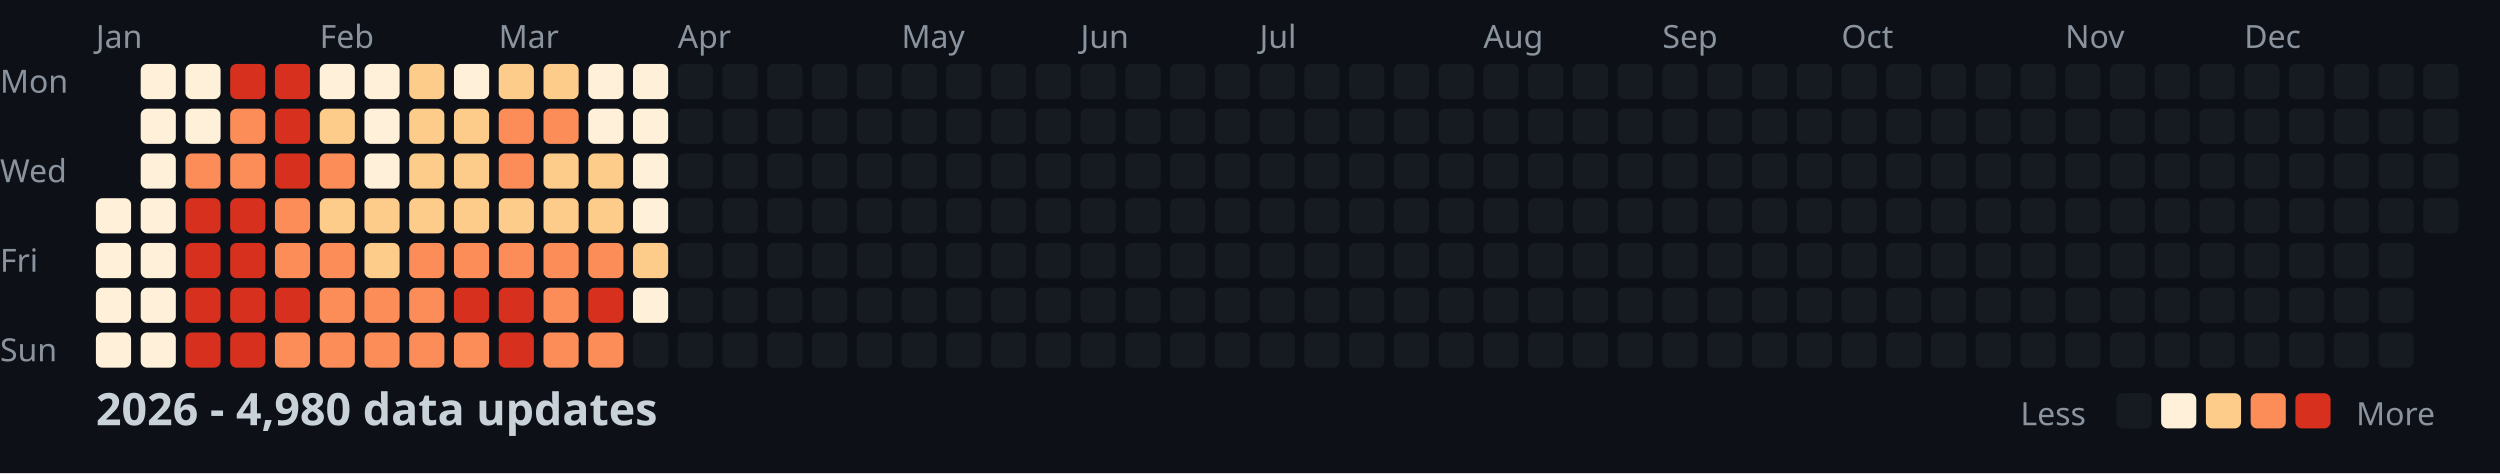
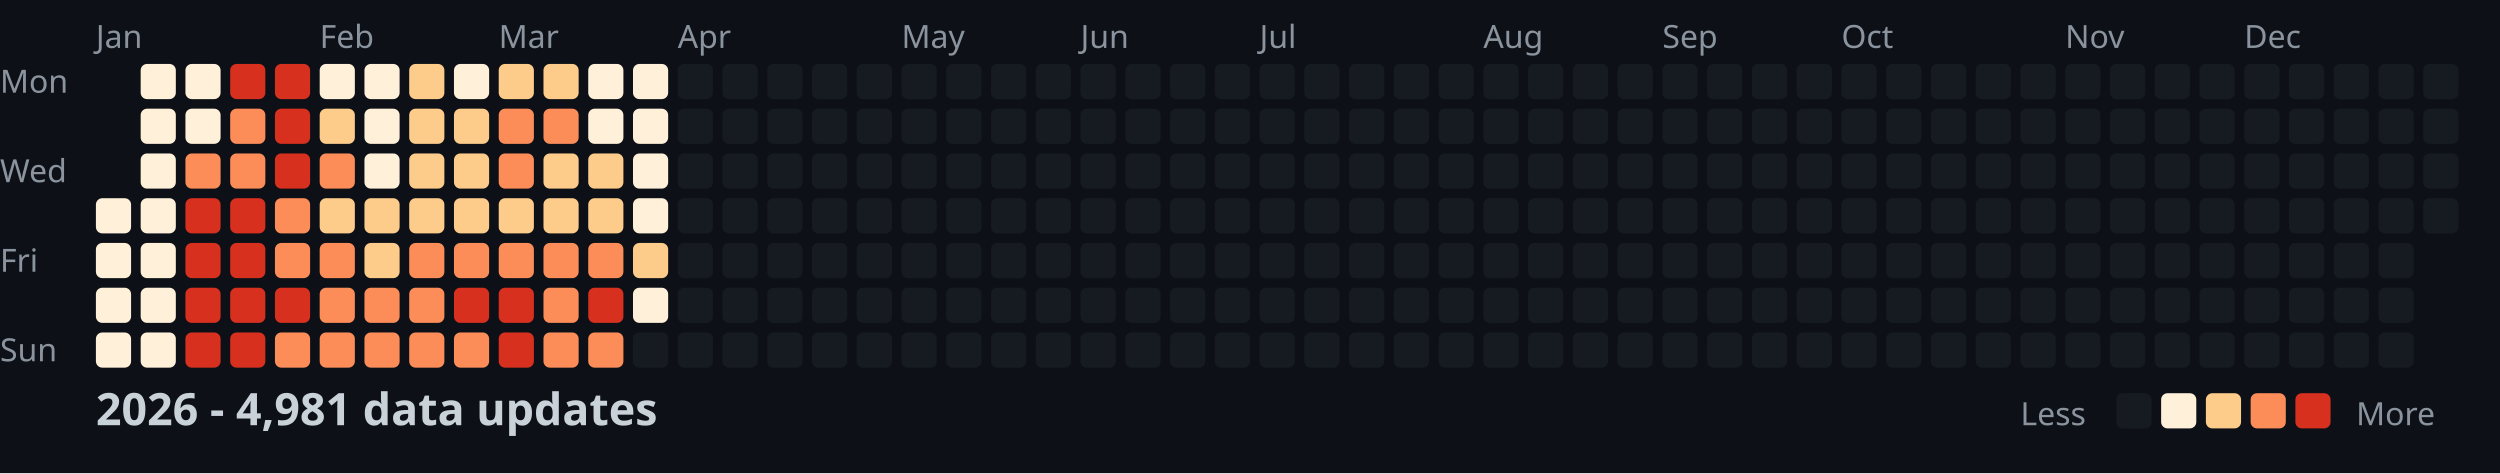
<svg xmlns="http://www.w3.org/2000/svg" width="782" height="148">
  <style>
    .month { font: 10px sans-serif; fill: #8b949e; }
    .day { font: 10px sans-serif; fill: #8b949e; }
    .title { font: bold 14px sans-serif; fill: #c9d1d9; }
    .legend { font: 10px sans-serif; fill: #8b949e; }
  </style>
  <rect width="100%" height="100%" fill="#0d1117" />
  <text x="0" y="29" class="day">Mon</text>
  <text x="0" y="57" class="day">Wed</text>
  <text x="0" y="85" class="day">Fri</text>
  <text x="0" y="113" class="day">Sun</text>
  <text x="30" y="15" class="month">Jan</text>
  <text x="100" y="15" class="month">Feb</text>
  <text x="156" y="15" class="month">Mar</text>
  <text x="212" y="15" class="month">Apr</text>
  <text x="282" y="15" class="month">May</text>
  <text x="338" y="15" class="month">Jun</text>
  <text x="394" y="15" class="month">Jul</text>
  <text x="464" y="15" class="month">Aug</text>
  <text x="520" y="15" class="month">Sep</text>
  <text x="576" y="15" class="month">Oct</text>
  <text x="646" y="15" class="month">Nov</text>
  <text x="702" y="15" class="month">Dec</text>
  <rect x="30" y="62" width="11" height="11" fill="#fef0d9" rx="2" />
  <rect x="30" y="76" width="11" height="11" fill="#fef0d9" rx="2" />
  <rect x="30" y="90" width="11" height="11" fill="#fef0d9" rx="2" />
  <rect x="30" y="104" width="11" height="11" fill="#fef0d9" rx="2" />
  <rect x="44" y="20" width="11" height="11" fill="#fef0d9" rx="2" />
  <rect x="44" y="34" width="11" height="11" fill="#fef0d9" rx="2" />
  <rect x="44" y="48" width="11" height="11" fill="#fef0d9" rx="2" />
  <rect x="44" y="62" width="11" height="11" fill="#fef0d9" rx="2" />
  <rect x="44" y="76" width="11" height="11" fill="#fef0d9" rx="2" />
  <rect x="44" y="90" width="11" height="11" fill="#fef0d9" rx="2" />
  <rect x="44" y="104" width="11" height="11" fill="#fef0d9" rx="2" />
  <rect x="58" y="20" width="11" height="11" fill="#fef0d9" rx="2" />
  <rect x="58" y="34" width="11" height="11" fill="#fef0d9" rx="2" />
  <rect x="58" y="48" width="11" height="11" fill="#fc8d59" rx="2" />
  <rect x="58" y="62" width="11" height="11" fill="#d7301f" rx="2" />
  <rect x="58" y="76" width="11" height="11" fill="#d7301f" rx="2" />
  <rect x="58" y="90" width="11" height="11" fill="#d7301f" rx="2" />
  <rect x="58" y="104" width="11" height="11" fill="#d7301f" rx="2" />
  <rect x="72" y="20" width="11" height="11" fill="#d7301f" rx="2" />
  <rect x="72" y="34" width="11" height="11" fill="#fc8d59" rx="2" />
  <rect x="72" y="48" width="11" height="11" fill="#fc8d59" rx="2" />
  <rect x="72" y="62" width="11" height="11" fill="#d7301f" rx="2" />
  <rect x="72" y="76" width="11" height="11" fill="#d7301f" rx="2" />
  <rect x="72" y="90" width="11" height="11" fill="#d7301f" rx="2" />
  <rect x="72" y="104" width="11" height="11" fill="#d7301f" rx="2" />
  <rect x="86" y="20" width="11" height="11" fill="#d7301f" rx="2" />
  <rect x="86" y="34" width="11" height="11" fill="#d7301f" rx="2" />
  <rect x="86" y="48" width="11" height="11" fill="#d7301f" rx="2" />
  <rect x="86" y="62" width="11" height="11" fill="#fc8d59" rx="2" />
  <rect x="86" y="76" width="11" height="11" fill="#fc8d59" rx="2" />
  <rect x="86" y="90" width="11" height="11" fill="#d7301f" rx="2" />
  <rect x="86" y="104" width="11" height="11" fill="#fc8d59" rx="2" />
  <rect x="100" y="20" width="11" height="11" fill="#fef0d9" rx="2" />
  <rect x="100" y="34" width="11" height="11" fill="#fdcc8a" rx="2" />
  <rect x="100" y="48" width="11" height="11" fill="#fc8d59" rx="2" />
  <rect x="100" y="62" width="11" height="11" fill="#fdcc8a" rx="2" />
  <rect x="100" y="76" width="11" height="11" fill="#fc8d59" rx="2" />
  <rect x="100" y="90" width="11" height="11" fill="#fc8d59" rx="2" />
  <rect x="100" y="104" width="11" height="11" fill="#fc8d59" rx="2" />
  <rect x="114" y="20" width="11" height="11" fill="#fef0d9" rx="2" />
  <rect x="114" y="34" width="11" height="11" fill="#fef0d9" rx="2" />
  <rect x="114" y="48" width="11" height="11" fill="#fef0d9" rx="2" />
  <rect x="114" y="62" width="11" height="11" fill="#fdcc8a" rx="2" />
  <rect x="114" y="76" width="11" height="11" fill="#fdcc8a" rx="2" />
  <rect x="114" y="90" width="11" height="11" fill="#fc8d59" rx="2" />
  <rect x="114" y="104" width="11" height="11" fill="#fc8d59" rx="2" />
  <rect x="128" y="20" width="11" height="11" fill="#fdcc8a" rx="2" />
  <rect x="128" y="34" width="11" height="11" fill="#fdcc8a" rx="2" />
  <rect x="128" y="48" width="11" height="11" fill="#fdcc8a" rx="2" />
  <rect x="128" y="62" width="11" height="11" fill="#fdcc8a" rx="2" />
  <rect x="128" y="76" width="11" height="11" fill="#fc8d59" rx="2" />
  <rect x="128" y="90" width="11" height="11" fill="#fc8d59" rx="2" />
  <rect x="128" y="104" width="11" height="11" fill="#fc8d59" rx="2" />
  <rect x="142" y="20" width="11" height="11" fill="#fef0d9" rx="2" />
  <rect x="142" y="34" width="11" height="11" fill="#fdcc8a" rx="2" />
  <rect x="142" y="48" width="11" height="11" fill="#fdcc8a" rx="2" />
  <rect x="142" y="62" width="11" height="11" fill="#fdcc8a" rx="2" />
  <rect x="142" y="76" width="11" height="11" fill="#fc8d59" rx="2" />
  <rect x="142" y="90" width="11" height="11" fill="#d7301f" rx="2" />
  <rect x="142" y="104" width="11" height="11" fill="#fc8d59" rx="2" />
  <rect x="156" y="20" width="11" height="11" fill="#fdcc8a" rx="2" />
  <rect x="156" y="34" width="11" height="11" fill="#fc8d59" rx="2" />
  <rect x="156" y="48" width="11" height="11" fill="#fc8d59" rx="2" />
  <rect x="156" y="62" width="11" height="11" fill="#fdcc8a" rx="2" />
  <rect x="156" y="76" width="11" height="11" fill="#fc8d59" rx="2" />
  <rect x="156" y="90" width="11" height="11" fill="#d7301f" rx="2" />
  <rect x="156" y="104" width="11" height="11" fill="#d7301f" rx="2" />
  <rect x="170" y="20" width="11" height="11" fill="#fdcc8a" rx="2" />
  <rect x="170" y="34" width="11" height="11" fill="#fc8d59" rx="2" />
  <rect x="170" y="48" width="11" height="11" fill="#fdcc8a" rx="2" />
  <rect x="170" y="62" width="11" height="11" fill="#fdcc8a" rx="2" />
  <rect x="170" y="76" width="11" height="11" fill="#fc8d59" rx="2" />
  <rect x="170" y="90" width="11" height="11" fill="#fc8d59" rx="2" />
  <rect x="170" y="104" width="11" height="11" fill="#fc8d59" rx="2" />
  <rect x="184" y="20" width="11" height="11" fill="#fef0d9" rx="2" />
  <rect x="184" y="34" width="11" height="11" fill="#fef0d9" rx="2" />
  <rect x="184" y="48" width="11" height="11" fill="#fdcc8a" rx="2" />
  <rect x="184" y="62" width="11" height="11" fill="#fdcc8a" rx="2" />
  <rect x="184" y="76" width="11" height="11" fill="#fc8d59" rx="2" />
  <rect x="184" y="90" width="11" height="11" fill="#d7301f" rx="2" />
  <rect x="184" y="104" width="11" height="11" fill="#fc8d59" rx="2" />
  <rect x="198" y="20" width="11" height="11" fill="#fef0d9" rx="2" />
  <rect x="198" y="34" width="11" height="11" fill="#fef0d9" rx="2" />
  <rect x="198" y="48" width="11" height="11" fill="#fef0d9" rx="2" />
  <rect x="198" y="62" width="11" height="11" fill="#fef0d9" rx="2" />
  <rect x="198" y="76" width="11" height="11" fill="#fdcc8a" rx="2" />
  <rect x="198" y="90" width="11" height="11" fill="#fef0d9" rx="2" />
  <rect x="198" y="104" width="11" height="11" fill="#161b22" rx="2" />
  <rect x="212" y="20" width="11" height="11" fill="#161b22" rx="2" />
  <rect x="212" y="34" width="11" height="11" fill="#161b22" rx="2" />
  <rect x="212" y="48" width="11" height="11" fill="#161b22" rx="2" />
  <rect x="212" y="62" width="11" height="11" fill="#161b22" rx="2" />
  <rect x="212" y="76" width="11" height="11" fill="#161b22" rx="2" />
  <rect x="212" y="90" width="11" height="11" fill="#161b22" rx="2" />
  <rect x="212" y="104" width="11" height="11" fill="#161b22" rx="2" />
  <rect x="226" y="20" width="11" height="11" fill="#161b22" rx="2" />
  <rect x="226" y="34" width="11" height="11" fill="#161b22" rx="2" />
  <rect x="226" y="48" width="11" height="11" fill="#161b22" rx="2" />
  <rect x="226" y="62" width="11" height="11" fill="#161b22" rx="2" />
  <rect x="226" y="76" width="11" height="11" fill="#161b22" rx="2" />
  <rect x="226" y="90" width="11" height="11" fill="#161b22" rx="2" />
  <rect x="226" y="104" width="11" height="11" fill="#161b22" rx="2" />
  <rect x="240" y="20" width="11" height="11" fill="#161b22" rx="2" />
  <rect x="240" y="34" width="11" height="11" fill="#161b22" rx="2" />
  <rect x="240" y="48" width="11" height="11" fill="#161b22" rx="2" />
  <rect x="240" y="62" width="11" height="11" fill="#161b22" rx="2" />
  <rect x="240" y="76" width="11" height="11" fill="#161b22" rx="2" />
  <rect x="240" y="90" width="11" height="11" fill="#161b22" rx="2" />
  <rect x="240" y="104" width="11" height="11" fill="#161b22" rx="2" />
  <rect x="254" y="20" width="11" height="11" fill="#161b22" rx="2" />
  <rect x="254" y="34" width="11" height="11" fill="#161b22" rx="2" />
  <rect x="254" y="48" width="11" height="11" fill="#161b22" rx="2" />
  <rect x="254" y="62" width="11" height="11" fill="#161b22" rx="2" />
  <rect x="254" y="76" width="11" height="11" fill="#161b22" rx="2" />
  <rect x="254" y="90" width="11" height="11" fill="#161b22" rx="2" />
  <rect x="254" y="104" width="11" height="11" fill="#161b22" rx="2" />
  <rect x="268" y="20" width="11" height="11" fill="#161b22" rx="2" />
  <rect x="268" y="34" width="11" height="11" fill="#161b22" rx="2" />
  <rect x="268" y="48" width="11" height="11" fill="#161b22" rx="2" />
  <rect x="268" y="62" width="11" height="11" fill="#161b22" rx="2" />
  <rect x="268" y="76" width="11" height="11" fill="#161b22" rx="2" />
  <rect x="268" y="90" width="11" height="11" fill="#161b22" rx="2" />
  <rect x="268" y="104" width="11" height="11" fill="#161b22" rx="2" />
  <rect x="282" y="20" width="11" height="11" fill="#161b22" rx="2" />
  <rect x="282" y="34" width="11" height="11" fill="#161b22" rx="2" />
  <rect x="282" y="48" width="11" height="11" fill="#161b22" rx="2" />
  <rect x="282" y="62" width="11" height="11" fill="#161b22" rx="2" />
  <rect x="282" y="76" width="11" height="11" fill="#161b22" rx="2" />
  <rect x="282" y="90" width="11" height="11" fill="#161b22" rx="2" />
  <rect x="282" y="104" width="11" height="11" fill="#161b22" rx="2" />
  <rect x="296" y="20" width="11" height="11" fill="#161b22" rx="2" />
  <rect x="296" y="34" width="11" height="11" fill="#161b22" rx="2" />
  <rect x="296" y="48" width="11" height="11" fill="#161b22" rx="2" />
  <rect x="296" y="62" width="11" height="11" fill="#161b22" rx="2" />
  <rect x="296" y="76" width="11" height="11" fill="#161b22" rx="2" />
  <rect x="296" y="90" width="11" height="11" fill="#161b22" rx="2" />
  <rect x="296" y="104" width="11" height="11" fill="#161b22" rx="2" />
  <rect x="310" y="20" width="11" height="11" fill="#161b22" rx="2" />
  <rect x="310" y="34" width="11" height="11" fill="#161b22" rx="2" />
  <rect x="310" y="48" width="11" height="11" fill="#161b22" rx="2" />
  <rect x="310" y="62" width="11" height="11" fill="#161b22" rx="2" />
  <rect x="310" y="76" width="11" height="11" fill="#161b22" rx="2" />
  <rect x="310" y="90" width="11" height="11" fill="#161b22" rx="2" />
  <rect x="310" y="104" width="11" height="11" fill="#161b22" rx="2" />
  <rect x="324" y="20" width="11" height="11" fill="#161b22" rx="2" />
  <rect x="324" y="34" width="11" height="11" fill="#161b22" rx="2" />
  <rect x="324" y="48" width="11" height="11" fill="#161b22" rx="2" />
  <rect x="324" y="62" width="11" height="11" fill="#161b22" rx="2" />
  <rect x="324" y="76" width="11" height="11" fill="#161b22" rx="2" />
  <rect x="324" y="90" width="11" height="11" fill="#161b22" rx="2" />
  <rect x="324" y="104" width="11" height="11" fill="#161b22" rx="2" />
  <rect x="338" y="20" width="11" height="11" fill="#161b22" rx="2" />
  <rect x="338" y="34" width="11" height="11" fill="#161b22" rx="2" />
  <rect x="338" y="48" width="11" height="11" fill="#161b22" rx="2" />
  <rect x="338" y="62" width="11" height="11" fill="#161b22" rx="2" />
  <rect x="338" y="76" width="11" height="11" fill="#161b22" rx="2" />
  <rect x="338" y="90" width="11" height="11" fill="#161b22" rx="2" />
  <rect x="338" y="104" width="11" height="11" fill="#161b22" rx="2" />
  <rect x="352" y="20" width="11" height="11" fill="#161b22" rx="2" />
  <rect x="352" y="34" width="11" height="11" fill="#161b22" rx="2" />
  <rect x="352" y="48" width="11" height="11" fill="#161b22" rx="2" />
  <rect x="352" y="62" width="11" height="11" fill="#161b22" rx="2" />
  <rect x="352" y="76" width="11" height="11" fill="#161b22" rx="2" />
  <rect x="352" y="90" width="11" height="11" fill="#161b22" rx="2" />
  <rect x="352" y="104" width="11" height="11" fill="#161b22" rx="2" />
  <rect x="366" y="20" width="11" height="11" fill="#161b22" rx="2" />
  <rect x="366" y="34" width="11" height="11" fill="#161b22" rx="2" />
  <rect x="366" y="48" width="11" height="11" fill="#161b22" rx="2" />
  <rect x="366" y="62" width="11" height="11" fill="#161b22" rx="2" />
  <rect x="366" y="76" width="11" height="11" fill="#161b22" rx="2" />
  <rect x="366" y="90" width="11" height="11" fill="#161b22" rx="2" />
  <rect x="366" y="104" width="11" height="11" fill="#161b22" rx="2" />
  <rect x="380" y="20" width="11" height="11" fill="#161b22" rx="2" />
  <rect x="380" y="34" width="11" height="11" fill="#161b22" rx="2" />
  <rect x="380" y="48" width="11" height="11" fill="#161b22" rx="2" />
  <rect x="380" y="62" width="11" height="11" fill="#161b22" rx="2" />
  <rect x="380" y="76" width="11" height="11" fill="#161b22" rx="2" />
  <rect x="380" y="90" width="11" height="11" fill="#161b22" rx="2" />
  <rect x="380" y="104" width="11" height="11" fill="#161b22" rx="2" />
  <rect x="394" y="20" width="11" height="11" fill="#161b22" rx="2" />
  <rect x="394" y="34" width="11" height="11" fill="#161b22" rx="2" />
  <rect x="394" y="48" width="11" height="11" fill="#161b22" rx="2" />
  <rect x="394" y="62" width="11" height="11" fill="#161b22" rx="2" />
  <rect x="394" y="76" width="11" height="11" fill="#161b22" rx="2" />
  <rect x="394" y="90" width="11" height="11" fill="#161b22" rx="2" />
  <rect x="394" y="104" width="11" height="11" fill="#161b22" rx="2" />
  <rect x="408" y="20" width="11" height="11" fill="#161b22" rx="2" />
  <rect x="408" y="34" width="11" height="11" fill="#161b22" rx="2" />
  <rect x="408" y="48" width="11" height="11" fill="#161b22" rx="2" />
  <rect x="408" y="62" width="11" height="11" fill="#161b22" rx="2" />
  <rect x="408" y="76" width="11" height="11" fill="#161b22" rx="2" />
  <rect x="408" y="90" width="11" height="11" fill="#161b22" rx="2" />
  <rect x="408" y="104" width="11" height="11" fill="#161b22" rx="2" />
  <rect x="422" y="20" width="11" height="11" fill="#161b22" rx="2" />
  <rect x="422" y="34" width="11" height="11" fill="#161b22" rx="2" />
  <rect x="422" y="48" width="11" height="11" fill="#161b22" rx="2" />
  <rect x="422" y="62" width="11" height="11" fill="#161b22" rx="2" />
  <rect x="422" y="76" width="11" height="11" fill="#161b22" rx="2" />
  <rect x="422" y="90" width="11" height="11" fill="#161b22" rx="2" />
  <rect x="422" y="104" width="11" height="11" fill="#161b22" rx="2" />
  <rect x="436" y="20" width="11" height="11" fill="#161b22" rx="2" />
  <rect x="436" y="34" width="11" height="11" fill="#161b22" rx="2" />
  <rect x="436" y="48" width="11" height="11" fill="#161b22" rx="2" />
  <rect x="436" y="62" width="11" height="11" fill="#161b22" rx="2" />
  <rect x="436" y="76" width="11" height="11" fill="#161b22" rx="2" />
  <rect x="436" y="90" width="11" height="11" fill="#161b22" rx="2" />
  <rect x="436" y="104" width="11" height="11" fill="#161b22" rx="2" />
  <rect x="450" y="20" width="11" height="11" fill="#161b22" rx="2" />
  <rect x="450" y="34" width="11" height="11" fill="#161b22" rx="2" />
  <rect x="450" y="48" width="11" height="11" fill="#161b22" rx="2" />
  <rect x="450" y="62" width="11" height="11" fill="#161b22" rx="2" />
  <rect x="450" y="76" width="11" height="11" fill="#161b22" rx="2" />
  <rect x="450" y="90" width="11" height="11" fill="#161b22" rx="2" />
  <rect x="450" y="104" width="11" height="11" fill="#161b22" rx="2" />
  <rect x="464" y="20" width="11" height="11" fill="#161b22" rx="2" />
  <rect x="464" y="34" width="11" height="11" fill="#161b22" rx="2" />
  <rect x="464" y="48" width="11" height="11" fill="#161b22" rx="2" />
  <rect x="464" y="62" width="11" height="11" fill="#161b22" rx="2" />
  <rect x="464" y="76" width="11" height="11" fill="#161b22" rx="2" />
  <rect x="464" y="90" width="11" height="11" fill="#161b22" rx="2" />
  <rect x="464" y="104" width="11" height="11" fill="#161b22" rx="2" />
  <rect x="478" y="20" width="11" height="11" fill="#161b22" rx="2" />
  <rect x="478" y="34" width="11" height="11" fill="#161b22" rx="2" />
  <rect x="478" y="48" width="11" height="11" fill="#161b22" rx="2" />
  <rect x="478" y="62" width="11" height="11" fill="#161b22" rx="2" />
  <rect x="478" y="76" width="11" height="11" fill="#161b22" rx="2" />
  <rect x="478" y="90" width="11" height="11" fill="#161b22" rx="2" />
  <rect x="478" y="104" width="11" height="11" fill="#161b22" rx="2" />
  <rect x="492" y="20" width="11" height="11" fill="#161b22" rx="2" />
  <rect x="492" y="34" width="11" height="11" fill="#161b22" rx="2" />
  <rect x="492" y="48" width="11" height="11" fill="#161b22" rx="2" />
  <rect x="492" y="62" width="11" height="11" fill="#161b22" rx="2" />
  <rect x="492" y="76" width="11" height="11" fill="#161b22" rx="2" />
  <rect x="492" y="90" width="11" height="11" fill="#161b22" rx="2" />
  <rect x="492" y="104" width="11" height="11" fill="#161b22" rx="2" />
  <rect x="506" y="20" width="11" height="11" fill="#161b22" rx="2" />
  <rect x="506" y="34" width="11" height="11" fill="#161b22" rx="2" />
  <rect x="506" y="48" width="11" height="11" fill="#161b22" rx="2" />
  <rect x="506" y="62" width="11" height="11" fill="#161b22" rx="2" />
  <rect x="506" y="76" width="11" height="11" fill="#161b22" rx="2" />
  <rect x="506" y="90" width="11" height="11" fill="#161b22" rx="2" />
  <rect x="506" y="104" width="11" height="11" fill="#161b22" rx="2" />
  <rect x="520" y="20" width="11" height="11" fill="#161b22" rx="2" />
  <rect x="520" y="34" width="11" height="11" fill="#161b22" rx="2" />
  <rect x="520" y="48" width="11" height="11" fill="#161b22" rx="2" />
  <rect x="520" y="62" width="11" height="11" fill="#161b22" rx="2" />
  <rect x="520" y="76" width="11" height="11" fill="#161b22" rx="2" />
  <rect x="520" y="90" width="11" height="11" fill="#161b22" rx="2" />
  <rect x="520" y="104" width="11" height="11" fill="#161b22" rx="2" />
  <rect x="534" y="20" width="11" height="11" fill="#161b22" rx="2" />
  <rect x="534" y="34" width="11" height="11" fill="#161b22" rx="2" />
  <rect x="534" y="48" width="11" height="11" fill="#161b22" rx="2" />
  <rect x="534" y="62" width="11" height="11" fill="#161b22" rx="2" />
  <rect x="534" y="76" width="11" height="11" fill="#161b22" rx="2" />
  <rect x="534" y="90" width="11" height="11" fill="#161b22" rx="2" />
  <rect x="534" y="104" width="11" height="11" fill="#161b22" rx="2" />
  <rect x="548" y="20" width="11" height="11" fill="#161b22" rx="2" />
  <rect x="548" y="34" width="11" height="11" fill="#161b22" rx="2" />
  <rect x="548" y="48" width="11" height="11" fill="#161b22" rx="2" />
  <rect x="548" y="62" width="11" height="11" fill="#161b22" rx="2" />
  <rect x="548" y="76" width="11" height="11" fill="#161b22" rx="2" />
  <rect x="548" y="90" width="11" height="11" fill="#161b22" rx="2" />
  <rect x="548" y="104" width="11" height="11" fill="#161b22" rx="2" />
  <rect x="562" y="20" width="11" height="11" fill="#161b22" rx="2" />
  <rect x="562" y="34" width="11" height="11" fill="#161b22" rx="2" />
  <rect x="562" y="48" width="11" height="11" fill="#161b22" rx="2" />
  <rect x="562" y="62" width="11" height="11" fill="#161b22" rx="2" />
  <rect x="562" y="76" width="11" height="11" fill="#161b22" rx="2" />
  <rect x="562" y="90" width="11" height="11" fill="#161b22" rx="2" />
  <rect x="562" y="104" width="11" height="11" fill="#161b22" rx="2" />
  <rect x="576" y="20" width="11" height="11" fill="#161b22" rx="2" />
  <rect x="576" y="34" width="11" height="11" fill="#161b22" rx="2" />
  <rect x="576" y="48" width="11" height="11" fill="#161b22" rx="2" />
  <rect x="576" y="62" width="11" height="11" fill="#161b22" rx="2" />
  <rect x="576" y="76" width="11" height="11" fill="#161b22" rx="2" />
  <rect x="576" y="90" width="11" height="11" fill="#161b22" rx="2" />
  <rect x="576" y="104" width="11" height="11" fill="#161b22" rx="2" />
  <rect x="590" y="20" width="11" height="11" fill="#161b22" rx="2" />
  <rect x="590" y="34" width="11" height="11" fill="#161b22" rx="2" />
  <rect x="590" y="48" width="11" height="11" fill="#161b22" rx="2" />
  <rect x="590" y="62" width="11" height="11" fill="#161b22" rx="2" />
  <rect x="590" y="76" width="11" height="11" fill="#161b22" rx="2" />
  <rect x="590" y="90" width="11" height="11" fill="#161b22" rx="2" />
  <rect x="590" y="104" width="11" height="11" fill="#161b22" rx="2" />
  <rect x="604" y="20" width="11" height="11" fill="#161b22" rx="2" />
  <rect x="604" y="34" width="11" height="11" fill="#161b22" rx="2" />
  <rect x="604" y="48" width="11" height="11" fill="#161b22" rx="2" />
  <rect x="604" y="62" width="11" height="11" fill="#161b22" rx="2" />
  <rect x="604" y="76" width="11" height="11" fill="#161b22" rx="2" />
  <rect x="604" y="90" width="11" height="11" fill="#161b22" rx="2" />
  <rect x="604" y="104" width="11" height="11" fill="#161b22" rx="2" />
  <rect x="618" y="20" width="11" height="11" fill="#161b22" rx="2" />
  <rect x="618" y="34" width="11" height="11" fill="#161b22" rx="2" />
  <rect x="618" y="48" width="11" height="11" fill="#161b22" rx="2" />
  <rect x="618" y="62" width="11" height="11" fill="#161b22" rx="2" />
  <rect x="618" y="76" width="11" height="11" fill="#161b22" rx="2" />
  <rect x="618" y="90" width="11" height="11" fill="#161b22" rx="2" />
  <rect x="618" y="104" width="11" height="11" fill="#161b22" rx="2" />
  <rect x="632" y="20" width="11" height="11" fill="#161b22" rx="2" />
  <rect x="632" y="34" width="11" height="11" fill="#161b22" rx="2" />
  <rect x="632" y="48" width="11" height="11" fill="#161b22" rx="2" />
  <rect x="632" y="62" width="11" height="11" fill="#161b22" rx="2" />
  <rect x="632" y="76" width="11" height="11" fill="#161b22" rx="2" />
  <rect x="632" y="90" width="11" height="11" fill="#161b22" rx="2" />
  <rect x="632" y="104" width="11" height="11" fill="#161b22" rx="2" />
  <rect x="646" y="20" width="11" height="11" fill="#161b22" rx="2" />
  <rect x="646" y="34" width="11" height="11" fill="#161b22" rx="2" />
  <rect x="646" y="48" width="11" height="11" fill="#161b22" rx="2" />
  <rect x="646" y="62" width="11" height="11" fill="#161b22" rx="2" />
  <rect x="646" y="76" width="11" height="11" fill="#161b22" rx="2" />
  <rect x="646" y="90" width="11" height="11" fill="#161b22" rx="2" />
  <rect x="646" y="104" width="11" height="11" fill="#161b22" rx="2" />
  <rect x="660" y="20" width="11" height="11" fill="#161b22" rx="2" />
  <rect x="660" y="34" width="11" height="11" fill="#161b22" rx="2" />
  <rect x="660" y="48" width="11" height="11" fill="#161b22" rx="2" />
  <rect x="660" y="62" width="11" height="11" fill="#161b22" rx="2" />
  <rect x="660" y="76" width="11" height="11" fill="#161b22" rx="2" />
  <rect x="660" y="90" width="11" height="11" fill="#161b22" rx="2" />
  <rect x="660" y="104" width="11" height="11" fill="#161b22" rx="2" />
  <rect x="674" y="20" width="11" height="11" fill="#161b22" rx="2" />
  <rect x="674" y="34" width="11" height="11" fill="#161b22" rx="2" />
  <rect x="674" y="48" width="11" height="11" fill="#161b22" rx="2" />
  <rect x="674" y="62" width="11" height="11" fill="#161b22" rx="2" />
  <rect x="674" y="76" width="11" height="11" fill="#161b22" rx="2" />
  <rect x="674" y="90" width="11" height="11" fill="#161b22" rx="2" />
  <rect x="674" y="104" width="11" height="11" fill="#161b22" rx="2" />
  <rect x="688" y="20" width="11" height="11" fill="#161b22" rx="2" />
  <rect x="688" y="34" width="11" height="11" fill="#161b22" rx="2" />
  <rect x="688" y="48" width="11" height="11" fill="#161b22" rx="2" />
  <rect x="688" y="62" width="11" height="11" fill="#161b22" rx="2" />
  <rect x="688" y="76" width="11" height="11" fill="#161b22" rx="2" />
  <rect x="688" y="90" width="11" height="11" fill="#161b22" rx="2" />
  <rect x="688" y="104" width="11" height="11" fill="#161b22" rx="2" />
  <rect x="702" y="20" width="11" height="11" fill="#161b22" rx="2" />
  <rect x="702" y="34" width="11" height="11" fill="#161b22" rx="2" />
  <rect x="702" y="48" width="11" height="11" fill="#161b22" rx="2" />
  <rect x="702" y="62" width="11" height="11" fill="#161b22" rx="2" />
  <rect x="702" y="76" width="11" height="11" fill="#161b22" rx="2" />
  <rect x="702" y="90" width="11" height="11" fill="#161b22" rx="2" />
  <rect x="702" y="104" width="11" height="11" fill="#161b22" rx="2" />
  <rect x="716" y="20" width="11" height="11" fill="#161b22" rx="2" />
  <rect x="716" y="34" width="11" height="11" fill="#161b22" rx="2" />
  <rect x="716" y="48" width="11" height="11" fill="#161b22" rx="2" />
  <rect x="716" y="62" width="11" height="11" fill="#161b22" rx="2" />
  <rect x="716" y="76" width="11" height="11" fill="#161b22" rx="2" />
  <rect x="716" y="90" width="11" height="11" fill="#161b22" rx="2" />
  <rect x="716" y="104" width="11" height="11" fill="#161b22" rx="2" />
  <rect x="730" y="20" width="11" height="11" fill="#161b22" rx="2" />
  <rect x="730" y="34" width="11" height="11" fill="#161b22" rx="2" />
  <rect x="730" y="48" width="11" height="11" fill="#161b22" rx="2" />
  <rect x="730" y="62" width="11" height="11" fill="#161b22" rx="2" />
  <rect x="730" y="76" width="11" height="11" fill="#161b22" rx="2" />
  <rect x="730" y="90" width="11" height="11" fill="#161b22" rx="2" />
  <rect x="730" y="104" width="11" height="11" fill="#161b22" rx="2" />
  <rect x="744" y="20" width="11" height="11" fill="#161b22" rx="2" />
  <rect x="744" y="34" width="11" height="11" fill="#161b22" rx="2" />
  <rect x="744" y="48" width="11" height="11" fill="#161b22" rx="2" />
  <rect x="744" y="62" width="11" height="11" fill="#161b22" rx="2" />
  <rect x="744" y="76" width="11" height="11" fill="#161b22" rx="2" />
  <rect x="744" y="90" width="11" height="11" fill="#161b22" rx="2" />
  <rect x="744" y="104" width="11" height="11" fill="#161b22" rx="2" />
  <rect x="758" y="20" width="11" height="11" fill="#161b22" rx="2" />
  <rect x="758" y="34" width="11" height="11" fill="#161b22" rx="2" />
  <rect x="758" y="48" width="11" height="11" fill="#161b22" rx="2" />
  <rect x="758" y="62" width="11" height="11" fill="#161b22" rx="2" />
-   <text x="30" y="133" class="title">2026 - 4,980 data updates</text>
+   <text x="30" y="133" class="title">2026 - 4,981 data updates</text>
  <text x="632" y="133" class="legend">Less</text>
  <rect x="662" y="123" width="11" height="11" fill="#161b22" rx="2" />
  <rect x="676" y="123" width="11" height="11" fill="#fef0d9" rx="2" />
  <rect x="690" y="123" width="11" height="11" fill="#fdcc8a" rx="2" />
  <rect x="704" y="123" width="11" height="11" fill="#fc8d59" rx="2" />
  <rect x="718" y="123" width="11" height="11" fill="#d7301f" rx="2" />
  <text x="737" y="133" class="legend">More</text>
</svg>
